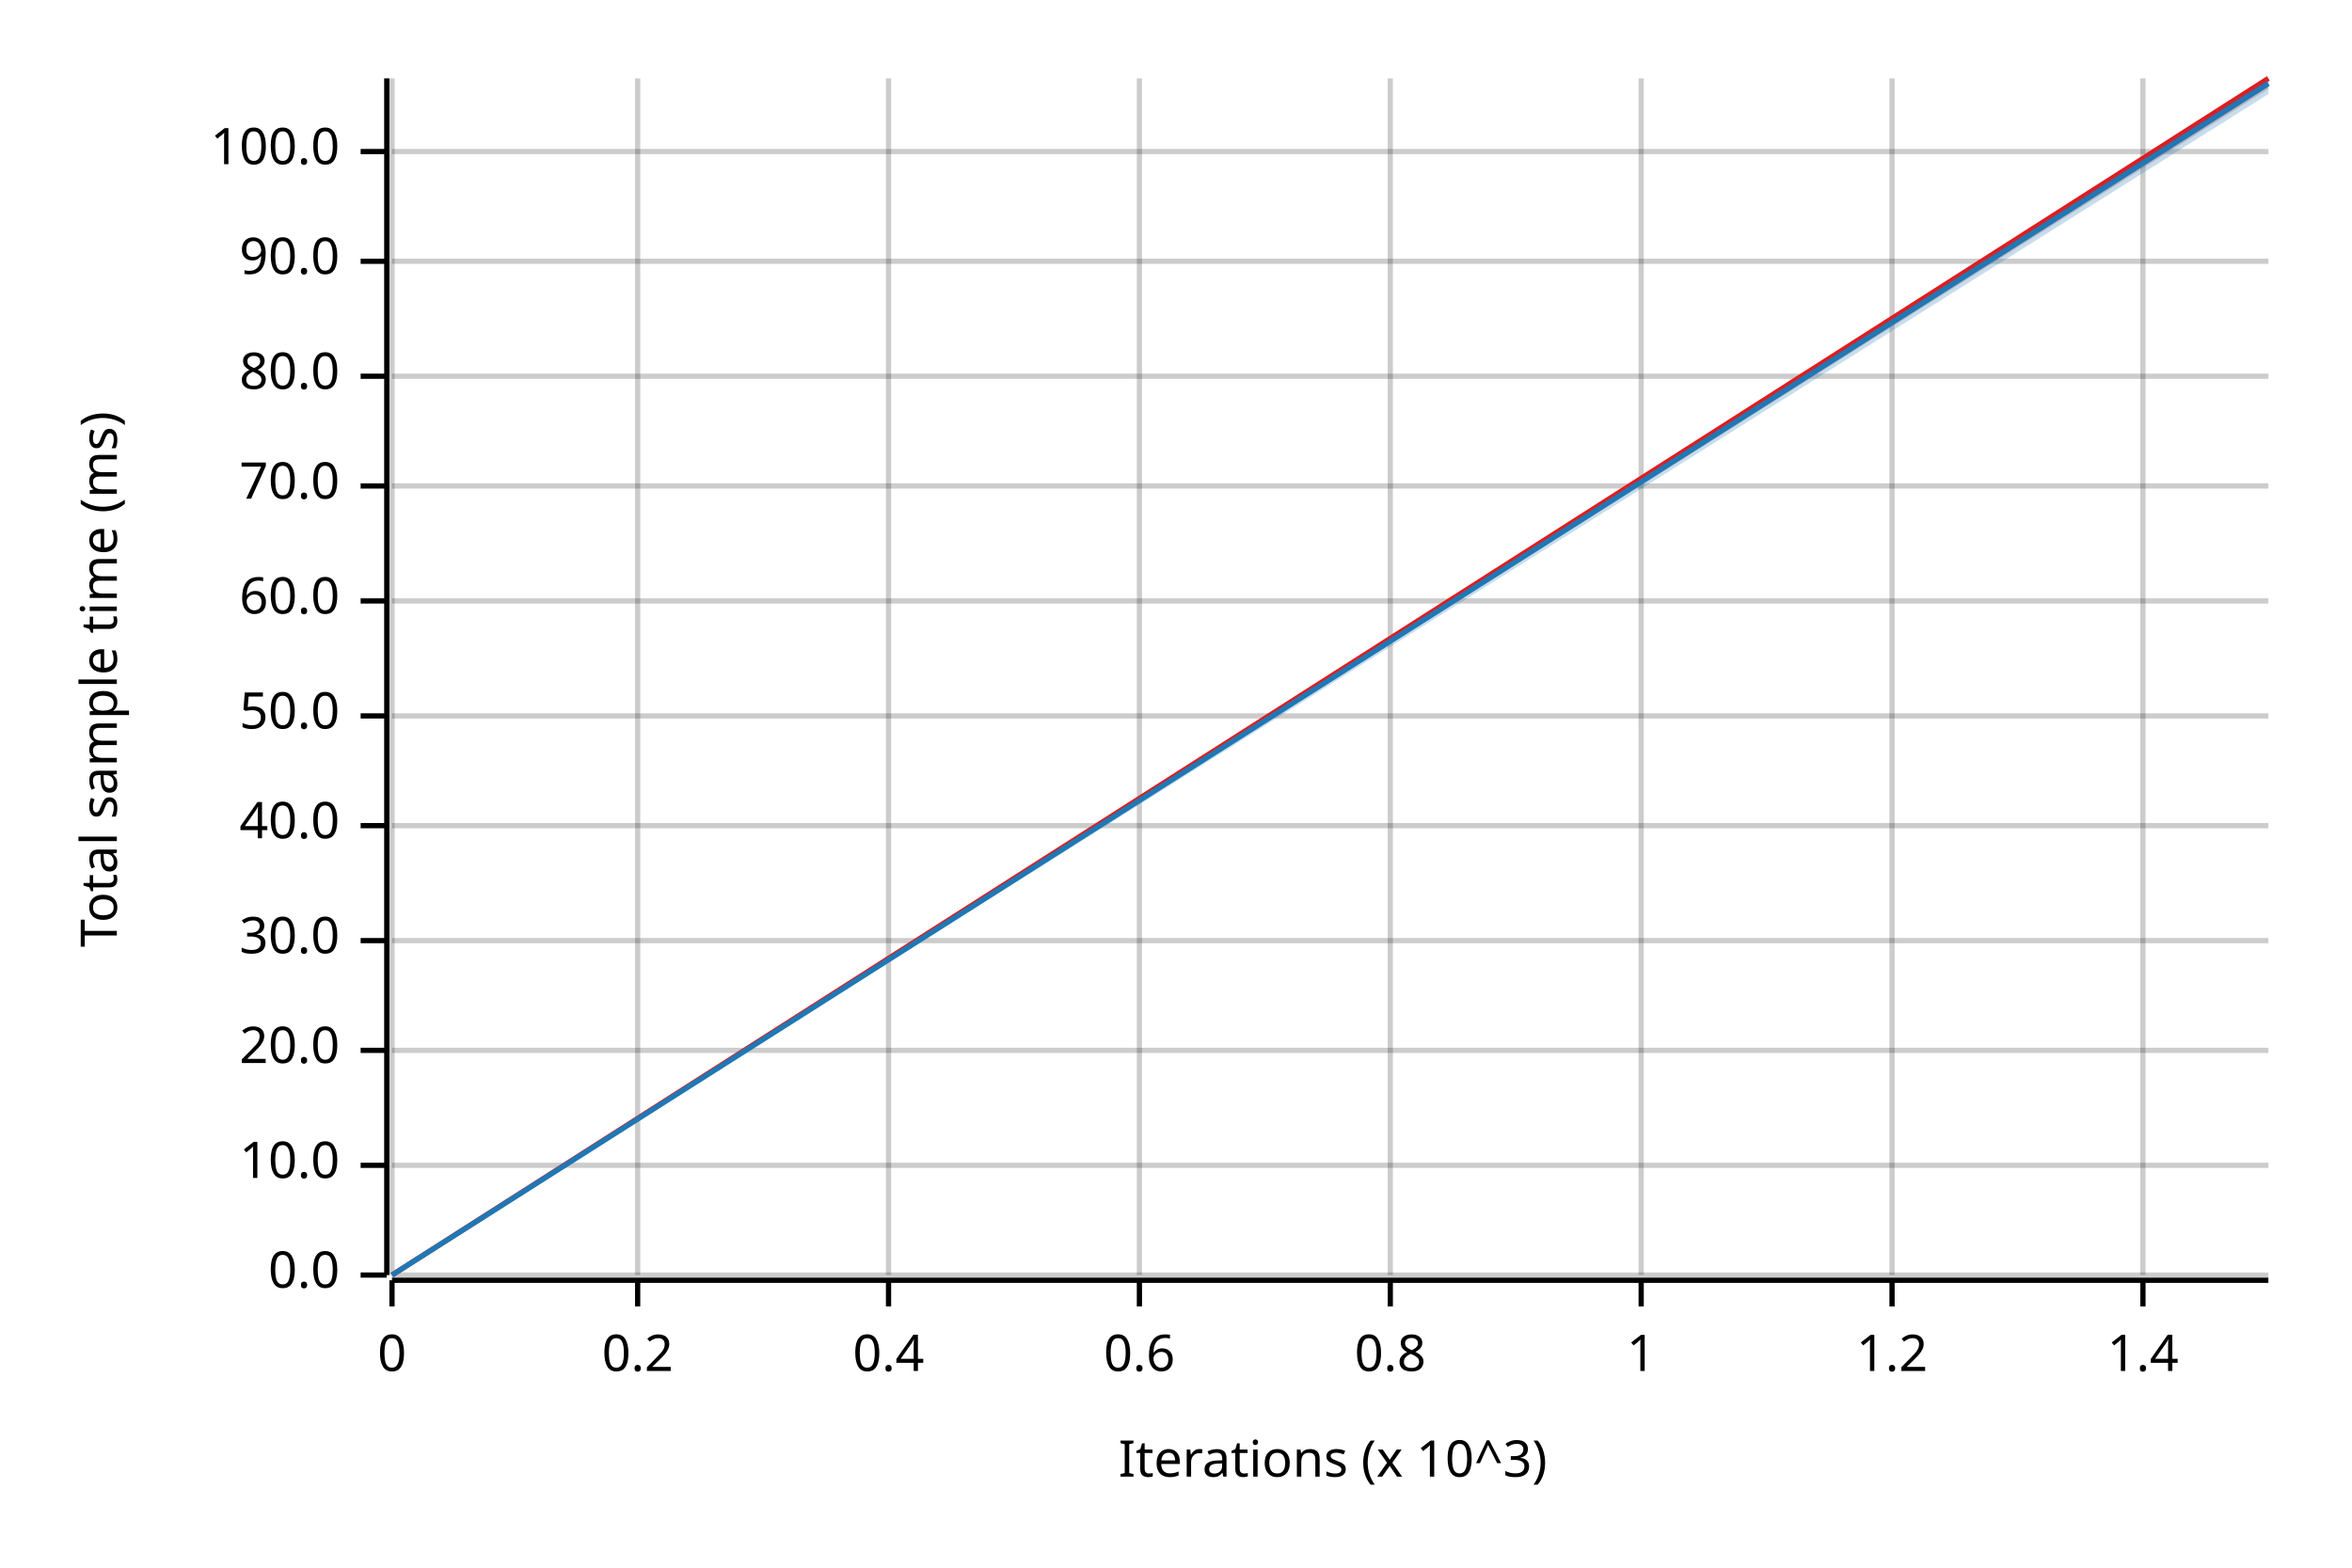
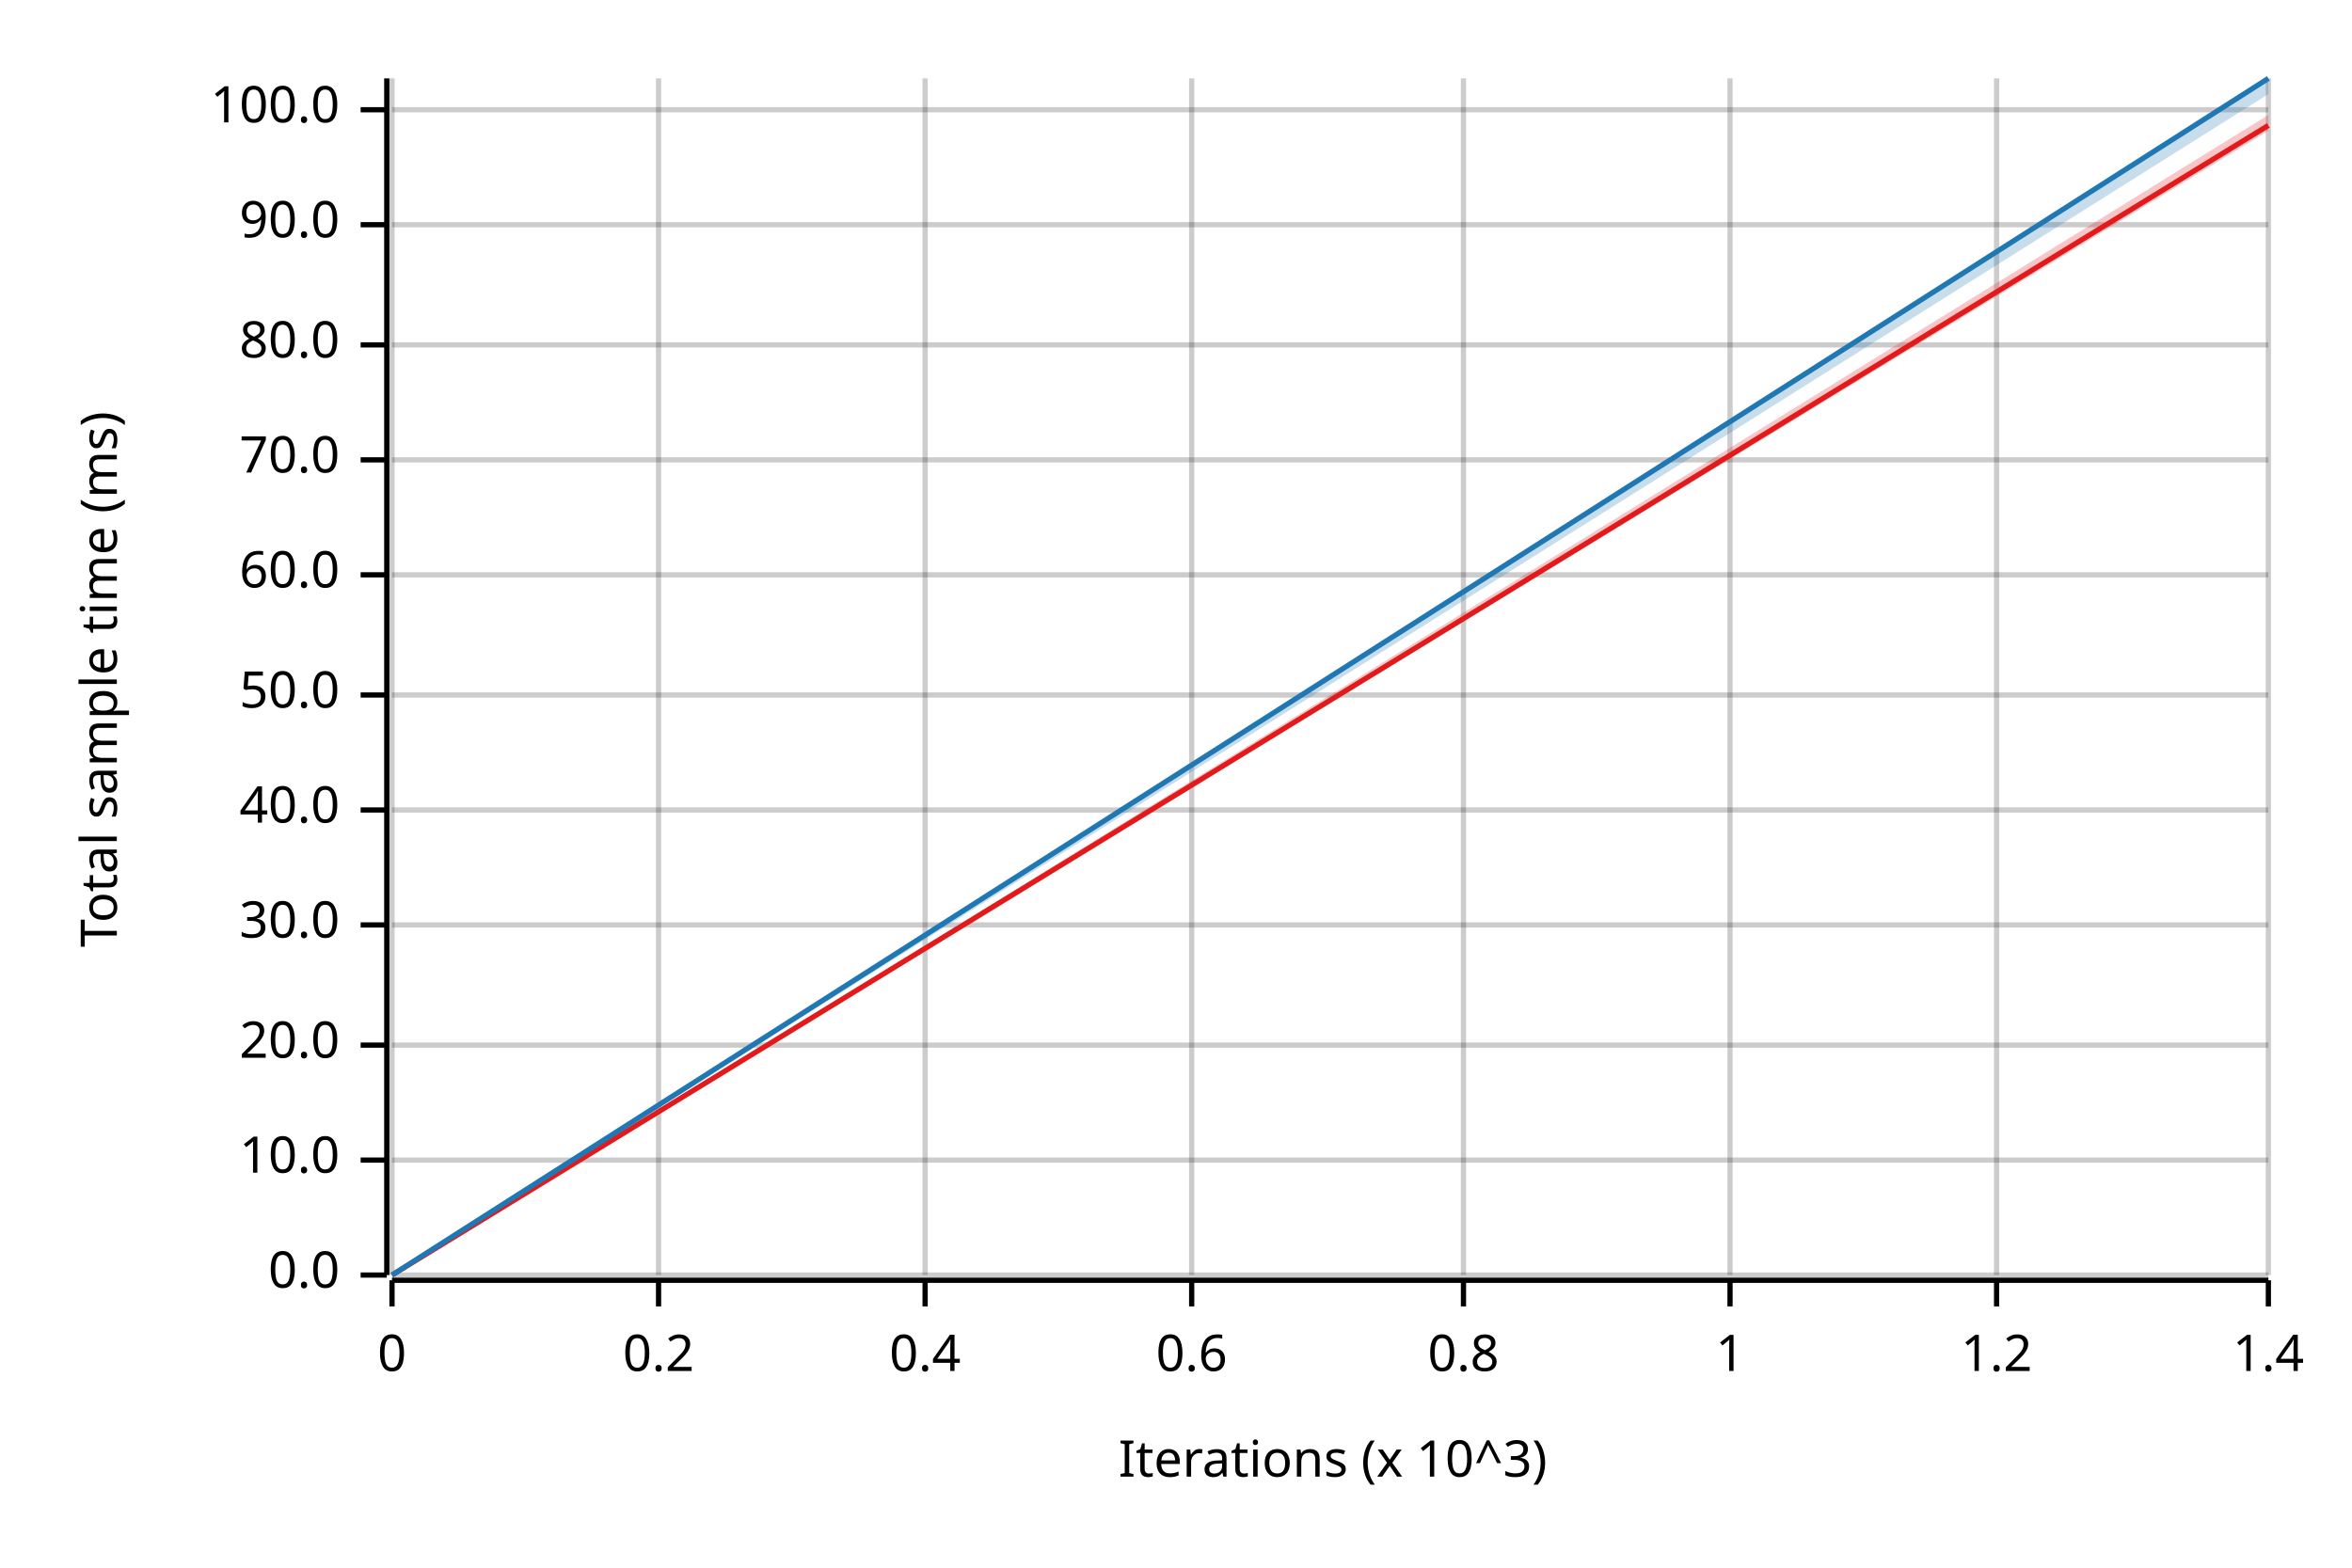
<svg xmlns="http://www.w3.org/2000/svg" width="450" height="300" viewBox="0 0 450 300">
  <text x="15" y="130" dy="0.76em" text-anchor="middle" font-family="sans-serif" font-size="9.677" opacity="1" fill="#000000" transform="rotate(270, 15, 130)">
Total sample time (ms)
</text>
  <text x="255" y="285" dy="-0.5ex" text-anchor="middle" font-family="sans-serif" font-size="9.677" opacity="1" fill="#000000">
Iterations (x 10^3)
</text>
  <line opacity="0.2" stroke="#000000" stroke-width="1" x1="75" y1="244" x2="75" y2="15" />
-   <line opacity="0.2" stroke="#000000" stroke-width="1" x1="122" y1="244" x2="122" y2="15" />
-   <line opacity="0.2" stroke="#000000" stroke-width="1" x1="170" y1="244" x2="170" y2="15" />
-   <line opacity="0.2" stroke="#000000" stroke-width="1" x1="218" y1="244" x2="218" y2="15" />
-   <line opacity="0.2" stroke="#000000" stroke-width="1" x1="266" y1="244" x2="266" y2="15" />
-   <line opacity="0.2" stroke="#000000" stroke-width="1" x1="314" y1="244" x2="314" y2="15" />
-   <line opacity="0.2" stroke="#000000" stroke-width="1" x1="362" y1="244" x2="362" y2="15" />
-   <line opacity="0.2" stroke="#000000" stroke-width="1" x1="410" y1="244" x2="410" y2="15" />
+   <line opacity="0.2" stroke="#000000" stroke-width="1" x1="126" y1="244" x2="126" y2="15" />
+   <line opacity="0.2" stroke="#000000" stroke-width="1" x1="177" y1="244" x2="177" y2="15" />
+   <line opacity="0.2" stroke="#000000" stroke-width="1" x1="228" y1="244" x2="228" y2="15" />
+   <line opacity="0.2" stroke="#000000" stroke-width="1" x1="280" y1="244" x2="280" y2="15" />
+   <line opacity="0.2" stroke="#000000" stroke-width="1" x1="331" y1="244" x2="331" y2="15" />
+   <line opacity="0.2" stroke="#000000" stroke-width="1" x1="382" y1="244" x2="382" y2="15" />
+   <line opacity="0.2" stroke="#000000" stroke-width="1" x1="434" y1="244" x2="434" y2="15" />
  <line opacity="0.2" stroke="#000000" stroke-width="1" x1="75" y1="244" x2="434" y2="244" />
-   <line opacity="0.2" stroke="#000000" stroke-width="1" x1="75" y1="223" x2="434" y2="223" />
-   <line opacity="0.2" stroke="#000000" stroke-width="1" x1="75" y1="201" x2="434" y2="201" />
-   <line opacity="0.2" stroke="#000000" stroke-width="1" x1="75" y1="180" x2="434" y2="180" />
-   <line opacity="0.2" stroke="#000000" stroke-width="1" x1="75" y1="158" x2="434" y2="158" />
-   <line opacity="0.2" stroke="#000000" stroke-width="1" x1="75" y1="137" x2="434" y2="137" />
-   <line opacity="0.2" stroke="#000000" stroke-width="1" x1="75" y1="115" x2="434" y2="115" />
-   <line opacity="0.2" stroke="#000000" stroke-width="1" x1="75" y1="93" x2="434" y2="93" />
-   <line opacity="0.2" stroke="#000000" stroke-width="1" x1="75" y1="72" x2="434" y2="72" />
-   <line opacity="0.2" stroke="#000000" stroke-width="1" x1="75" y1="50" x2="434" y2="50" />
-   <line opacity="0.2" stroke="#000000" stroke-width="1" x1="75" y1="29" x2="434" y2="29" />
+   <line opacity="0.2" stroke="#000000" stroke-width="1" x1="75" y1="222" x2="434" y2="222" />
+   <line opacity="0.2" stroke="#000000" stroke-width="1" x1="75" y1="200" x2="434" y2="200" />
+   <line opacity="0.2" stroke="#000000" stroke-width="1" x1="75" y1="177" x2="434" y2="177" />
+   <line opacity="0.2" stroke="#000000" stroke-width="1" x1="75" y1="155" x2="434" y2="155" />
+   <line opacity="0.2" stroke="#000000" stroke-width="1" x1="75" y1="133" x2="434" y2="133" />
+   <line opacity="0.2" stroke="#000000" stroke-width="1" x1="75" y1="110" x2="434" y2="110" />
+   <line opacity="0.2" stroke="#000000" stroke-width="1" x1="75" y1="88" x2="434" y2="88" />
+   <line opacity="0.2" stroke="#000000" stroke-width="1" x1="75" y1="66" x2="434" y2="66" />
+   <line opacity="0.2" stroke="#000000" stroke-width="1" x1="75" y1="43" x2="434" y2="43" />
+   <line opacity="0.2" stroke="#000000" stroke-width="1" x1="75" y1="21" x2="434" y2="21" />
  <polyline fill="none" opacity="1" stroke="#000000" stroke-width="1" points="74,15 74,244 " />
  <text x="65" y="244" dy="0.5ex" text-anchor="end" font-family="sans-serif" font-size="9.677" opacity="1" fill="#000000">
0.0
</text>
  <polyline fill="none" opacity="1" stroke="#000000" stroke-width="1" points="69,244 74,244 " />
-   <text x="65" y="223" dy="0.5ex" text-anchor="end" font-family="sans-serif" font-size="9.677" opacity="1" fill="#000000">
+   <text x="65" y="222" dy="0.5ex" text-anchor="end" font-family="sans-serif" font-size="9.677" opacity="1" fill="#000000">
10.0
</text>
-   <polyline fill="none" opacity="1" stroke="#000000" stroke-width="1" points="69,223 74,223 " />
-   <text x="65" y="201" dy="0.5ex" text-anchor="end" font-family="sans-serif" font-size="9.677" opacity="1" fill="#000000">
+   <polyline fill="none" opacity="1" stroke="#000000" stroke-width="1" points="69,222 74,222 " />
+   <text x="65" y="200" dy="0.5ex" text-anchor="end" font-family="sans-serif" font-size="9.677" opacity="1" fill="#000000">
20.0
</text>
-   <polyline fill="none" opacity="1" stroke="#000000" stroke-width="1" points="69,201 74,201 " />
-   <text x="65" y="180" dy="0.5ex" text-anchor="end" font-family="sans-serif" font-size="9.677" opacity="1" fill="#000000">
+   <polyline fill="none" opacity="1" stroke="#000000" stroke-width="1" points="69,200 74,200 " />
+   <text x="65" y="177" dy="0.5ex" text-anchor="end" font-family="sans-serif" font-size="9.677" opacity="1" fill="#000000">
30.0
</text>
-   <polyline fill="none" opacity="1" stroke="#000000" stroke-width="1" points="69,180 74,180 " />
-   <text x="65" y="158" dy="0.5ex" text-anchor="end" font-family="sans-serif" font-size="9.677" opacity="1" fill="#000000">
+   <polyline fill="none" opacity="1" stroke="#000000" stroke-width="1" points="69,177 74,177 " />
+   <text x="65" y="155" dy="0.5ex" text-anchor="end" font-family="sans-serif" font-size="9.677" opacity="1" fill="#000000">
40.0
</text>
-   <polyline fill="none" opacity="1" stroke="#000000" stroke-width="1" points="69,158 74,158 " />
-   <text x="65" y="137" dy="0.5ex" text-anchor="end" font-family="sans-serif" font-size="9.677" opacity="1" fill="#000000">
+   <polyline fill="none" opacity="1" stroke="#000000" stroke-width="1" points="69,155 74,155 " />
+   <text x="65" y="133" dy="0.5ex" text-anchor="end" font-family="sans-serif" font-size="9.677" opacity="1" fill="#000000">
50.0
</text>
-   <polyline fill="none" opacity="1" stroke="#000000" stroke-width="1" points="69,137 74,137 " />
-   <text x="65" y="115" dy="0.5ex" text-anchor="end" font-family="sans-serif" font-size="9.677" opacity="1" fill="#000000">
+   <polyline fill="none" opacity="1" stroke="#000000" stroke-width="1" points="69,133 74,133 " />
+   <text x="65" y="110" dy="0.5ex" text-anchor="end" font-family="sans-serif" font-size="9.677" opacity="1" fill="#000000">
60.0
</text>
-   <polyline fill="none" opacity="1" stroke="#000000" stroke-width="1" points="69,115 74,115 " />
-   <text x="65" y="93" dy="0.5ex" text-anchor="end" font-family="sans-serif" font-size="9.677" opacity="1" fill="#000000">
+   <polyline fill="none" opacity="1" stroke="#000000" stroke-width="1" points="69,110 74,110 " />
+   <text x="65" y="88" dy="0.5ex" text-anchor="end" font-family="sans-serif" font-size="9.677" opacity="1" fill="#000000">
70.0
</text>
-   <polyline fill="none" opacity="1" stroke="#000000" stroke-width="1" points="69,93 74,93 " />
-   <text x="65" y="72" dy="0.5ex" text-anchor="end" font-family="sans-serif" font-size="9.677" opacity="1" fill="#000000">
+   <polyline fill="none" opacity="1" stroke="#000000" stroke-width="1" points="69,88 74,88 " />
+   <text x="65" y="66" dy="0.5ex" text-anchor="end" font-family="sans-serif" font-size="9.677" opacity="1" fill="#000000">
80.0
</text>
-   <polyline fill="none" opacity="1" stroke="#000000" stroke-width="1" points="69,72 74,72 " />
-   <text x="65" y="50" dy="0.5ex" text-anchor="end" font-family="sans-serif" font-size="9.677" opacity="1" fill="#000000">
+   <polyline fill="none" opacity="1" stroke="#000000" stroke-width="1" points="69,66 74,66 " />
+   <text x="65" y="43" dy="0.5ex" text-anchor="end" font-family="sans-serif" font-size="9.677" opacity="1" fill="#000000">
90.0
</text>
-   <polyline fill="none" opacity="1" stroke="#000000" stroke-width="1" points="69,50 74,50 " />
-   <text x="65" y="29" dy="0.5ex" text-anchor="end" font-family="sans-serif" font-size="9.677" opacity="1" fill="#000000">
+   <polyline fill="none" opacity="1" stroke="#000000" stroke-width="1" points="69,43 74,43 " />
+   <text x="65" y="21" dy="0.5ex" text-anchor="end" font-family="sans-serif" font-size="9.677" opacity="1" fill="#000000">
100.0
</text>
-   <polyline fill="none" opacity="1" stroke="#000000" stroke-width="1" points="69,29 74,29 " />
+   <polyline fill="none" opacity="1" stroke="#000000" stroke-width="1" points="69,21 74,21 " />
  <polyline fill="none" opacity="1" stroke="#000000" stroke-width="1" points="75,245 434,245 " />
  <text x="75" y="255" dy="0.76em" text-anchor="middle" font-family="sans-serif" font-size="9.677" opacity="1" fill="#000000">
0
</text>
  <polyline fill="none" opacity="1" stroke="#000000" stroke-width="1" points="75,245 75,250 " />
-   <text x="122" y="255" dy="0.76em" text-anchor="middle" font-family="sans-serif" font-size="9.677" opacity="1" fill="#000000">
+   <text x="126" y="255" dy="0.76em" text-anchor="middle" font-family="sans-serif" font-size="9.677" opacity="1" fill="#000000">
0.2
</text>
-   <polyline fill="none" opacity="1" stroke="#000000" stroke-width="1" points="122,245 122,250 " />
-   <text x="170" y="255" dy="0.76em" text-anchor="middle" font-family="sans-serif" font-size="9.677" opacity="1" fill="#000000">
+   <polyline fill="none" opacity="1" stroke="#000000" stroke-width="1" points="126,245 126,250 " />
+   <text x="177" y="255" dy="0.76em" text-anchor="middle" font-family="sans-serif" font-size="9.677" opacity="1" fill="#000000">
0.4
</text>
-   <polyline fill="none" opacity="1" stroke="#000000" stroke-width="1" points="170,245 170,250 " />
-   <text x="218" y="255" dy="0.76em" text-anchor="middle" font-family="sans-serif" font-size="9.677" opacity="1" fill="#000000">
+   <polyline fill="none" opacity="1" stroke="#000000" stroke-width="1" points="177,245 177,250 " />
+   <text x="228" y="255" dy="0.76em" text-anchor="middle" font-family="sans-serif" font-size="9.677" opacity="1" fill="#000000">
0.6
</text>
-   <polyline fill="none" opacity="1" stroke="#000000" stroke-width="1" points="218,245 218,250 " />
-   <text x="266" y="255" dy="0.76em" text-anchor="middle" font-family="sans-serif" font-size="9.677" opacity="1" fill="#000000">
+   <polyline fill="none" opacity="1" stroke="#000000" stroke-width="1" points="228,245 228,250 " />
+   <text x="280" y="255" dy="0.76em" text-anchor="middle" font-family="sans-serif" font-size="9.677" opacity="1" fill="#000000">
0.8
</text>
-   <polyline fill="none" opacity="1" stroke="#000000" stroke-width="1" points="266,245 266,250 " />
-   <text x="314" y="255" dy="0.76em" text-anchor="middle" font-family="sans-serif" font-size="9.677" opacity="1" fill="#000000">
+   <polyline fill="none" opacity="1" stroke="#000000" stroke-width="1" points="280,245 280,250 " />
+   <text x="331" y="255" dy="0.76em" text-anchor="middle" font-family="sans-serif" font-size="9.677" opacity="1" fill="#000000">
1
</text>
-   <polyline fill="none" opacity="1" stroke="#000000" stroke-width="1" points="314,245 314,250 " />
-   <text x="362" y="255" dy="0.76em" text-anchor="middle" font-family="sans-serif" font-size="9.677" opacity="1" fill="#000000">
+   <polyline fill="none" opacity="1" stroke="#000000" stroke-width="1" points="331,245 331,250 " />
+   <text x="382" y="255" dy="0.76em" text-anchor="middle" font-family="sans-serif" font-size="9.677" opacity="1" fill="#000000">
1.2
</text>
-   <polyline fill="none" opacity="1" stroke="#000000" stroke-width="1" points="362,245 362,250 " />
-   <text x="410" y="255" dy="0.76em" text-anchor="middle" font-family="sans-serif" font-size="9.677" opacity="1" fill="#000000">
+   <polyline fill="none" opacity="1" stroke="#000000" stroke-width="1" points="382,245 382,250 " />
+   <text x="434" y="255" dy="0.76em" text-anchor="middle" font-family="sans-serif" font-size="9.677" opacity="1" fill="#000000">
1.4
</text>
-   <polyline fill="none" opacity="1" stroke="#000000" stroke-width="1" points="410,245 410,250 " />
-   <polyline fill="none" opacity="1" stroke="#E31A1C" stroke-width="1" points="75,244 434,15 " />
-   <polygon opacity="0.25" fill="#E31A1C" points="75,244 434,17 434,15 " />
-   <polyline fill="none" opacity="1" stroke="#1F78B4" stroke-width="1" points="75,244 434,16 " />
+   <polyline fill="none" opacity="1" stroke="#000000" stroke-width="1" points="434,245 434,250 " />
+   <polyline fill="none" opacity="1" stroke="#E31A1C" stroke-width="1" points="75,244 434,24 " />
+   <polygon opacity="0.25" fill="#E31A1C" points="75,244 434,25 434,22 " />
+   <polyline fill="none" opacity="1" stroke="#1F78B4" stroke-width="1" points="75,244 434,15 " />
  <polygon opacity="0.25" fill="#1F78B4" points="75,244 434,18 434,15 " />
</svg>
